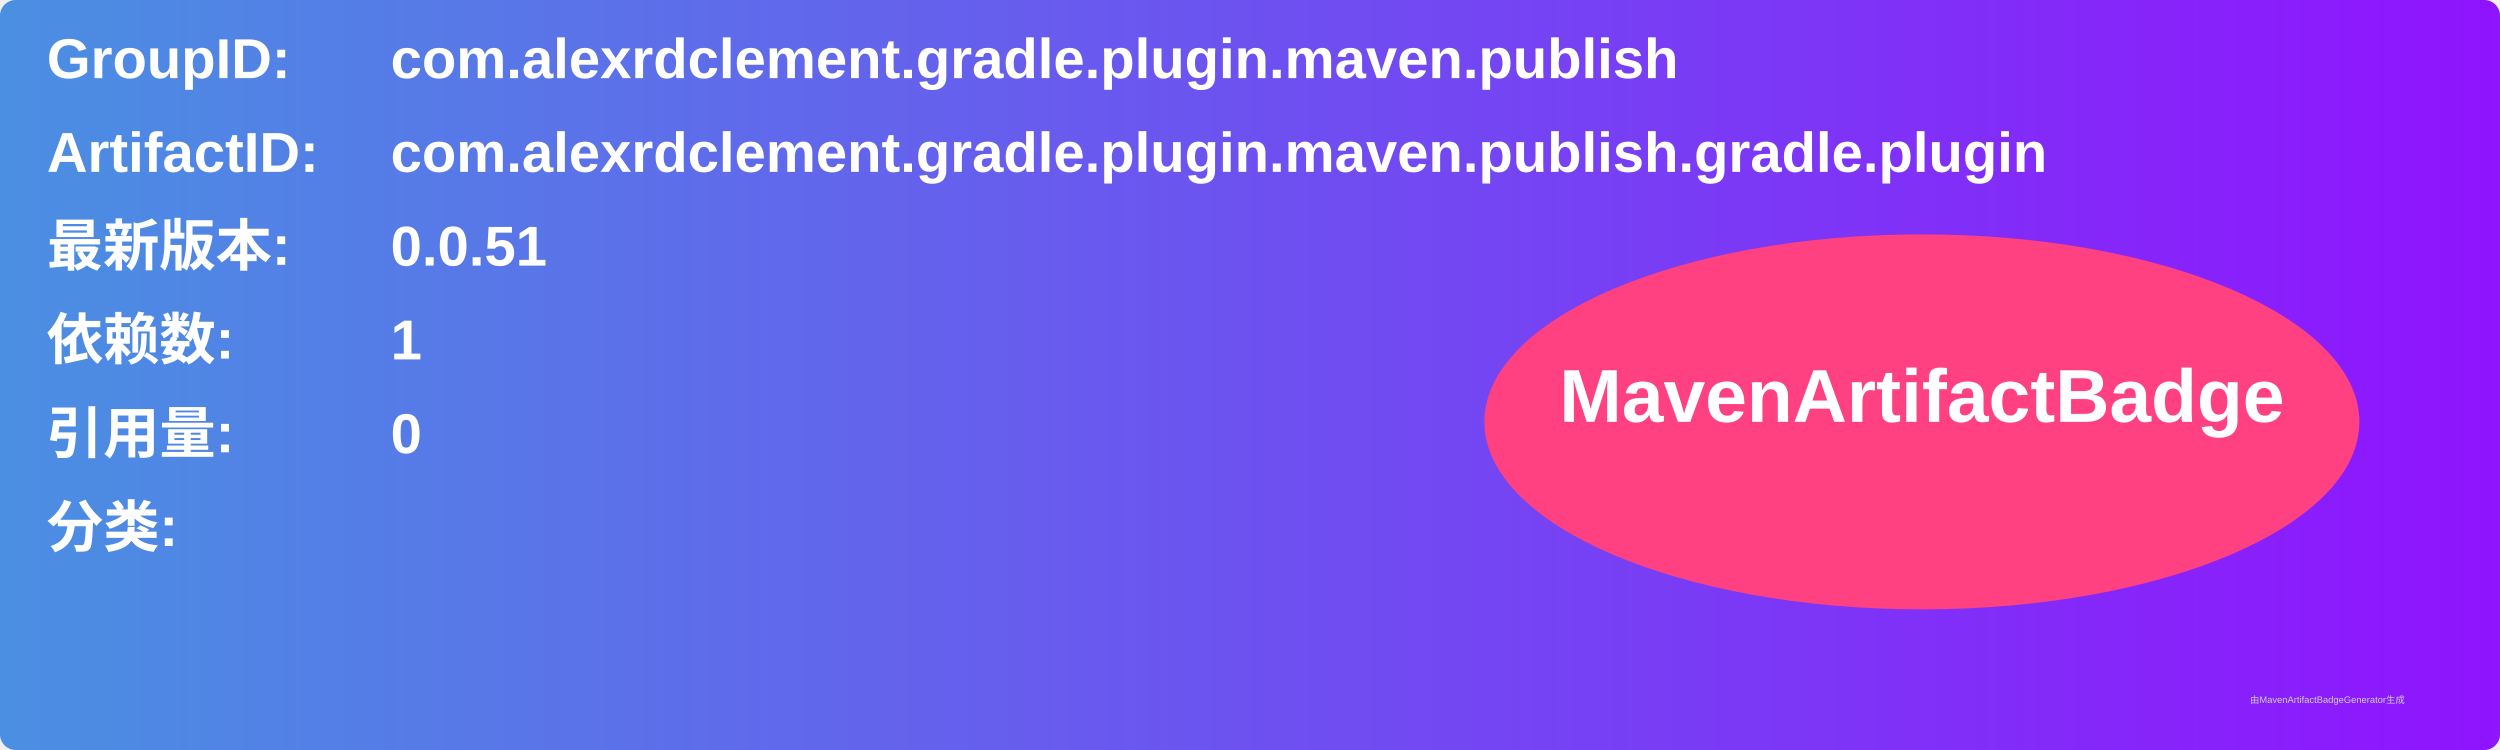
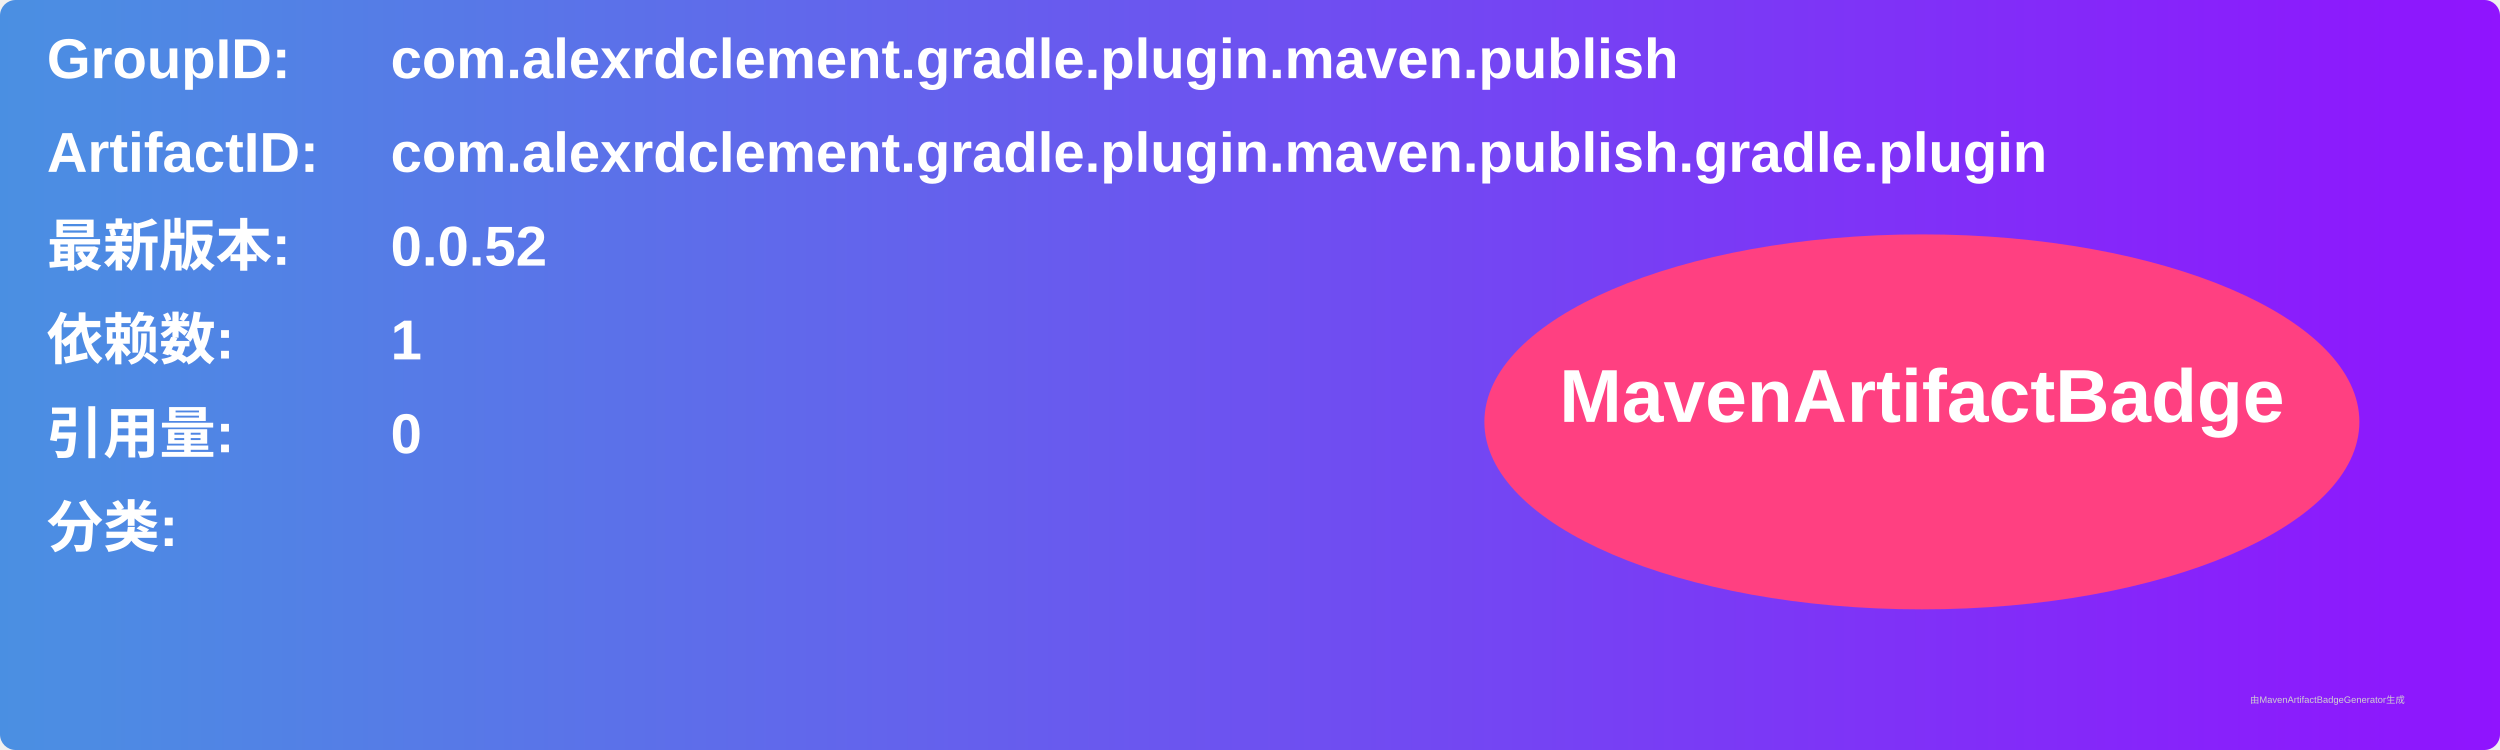
<svg xmlns="http://www.w3.org/2000/svg" width="800" height="240" viewBox="0 0 800 240">
  <linearGradient id="grad" x1="0%" y1="0%" x2="100%" y2="0%">
    <stop offset="0%" stop-color="#4a90e2" />
    <stop offset="100%" stop-color="#9013fe" />
  </linearGradient>
  <rect width="100%" height="100%" rx="5" ry="5" fill="url(#grad)" />
  <g transform="translate(15, 15)">
    <text x="0" y="10" font-family="Arial" font-size="18" fill="white" font-weight="bold" width="260">GroupID:</text>
    <text x="110" y="10" font-family="Arial" font-size="18" fill="white" font-weight="bold" width="460">com.alexrdclement.gradle.plugin.maven.publish</text>
    <text x="0" y="40" font-family="Arial" font-size="18" fill="white" font-weight="bold" width="260">ArtifactID:</text>
    <text x="110" y="40" font-family="Arial" font-size="18" fill="white" font-weight="bold" width="460">com.alexrdclement.gradle.plugin.maven.publish.gradle.plugin</text>
    <text x="0" y="70" font-family="Arial" font-size="18" fill="white" font-weight="bold">最新版本:</text>
    <text x="110" y="70" font-family="Arial" font-size="18" fill="white" font-weight="bold">
-       <tspan font-weight="bold">0.0.51</tspan>
+       <tspan font-weight="bold">0.0.52</tspan>
    </text>
    <text x="0" y="100" font-family="Arial" font-size="18" fill="white" font-weight="bold">依赖数: </text>
    <text x="110" y="100" font-family="Arial" font-size="18" fill="white">
      <tspan font-weight="bold">1</tspan>
    </text>
    <text x="0" y="130" font-family="Arial" font-size="18" fill="white" font-weight="bold">引用量: </text>
    <text x="110" y="130" font-family="Arial" font-size="18" fill="white">
      <tspan font-weight="bold">0</tspan>
    </text>
    <text x="0" y="160" font-family="Arial" font-size="18" fill="white" font-weight="bold">分类:</text>
    <text x="10" y="190" font-family="Arial" font-size="10" fill="white">
      <tspan font-weight="bold" />
    </text>
    <ellipse cx="600" cy="120" rx="140" ry="60" fill="#ff4081" />
    <text x="600" y="120" text-anchor="middle" font-family="Arial" font-size="24" fill="white" font-weight="bold">MavenArtifactBadge</text>
  </g>
  <text x="720" y="225" font-family="Arial" font-size="3" fill="#d0d0d0">由MavenArtifactBadgeGenerator生成</text>
</svg>
